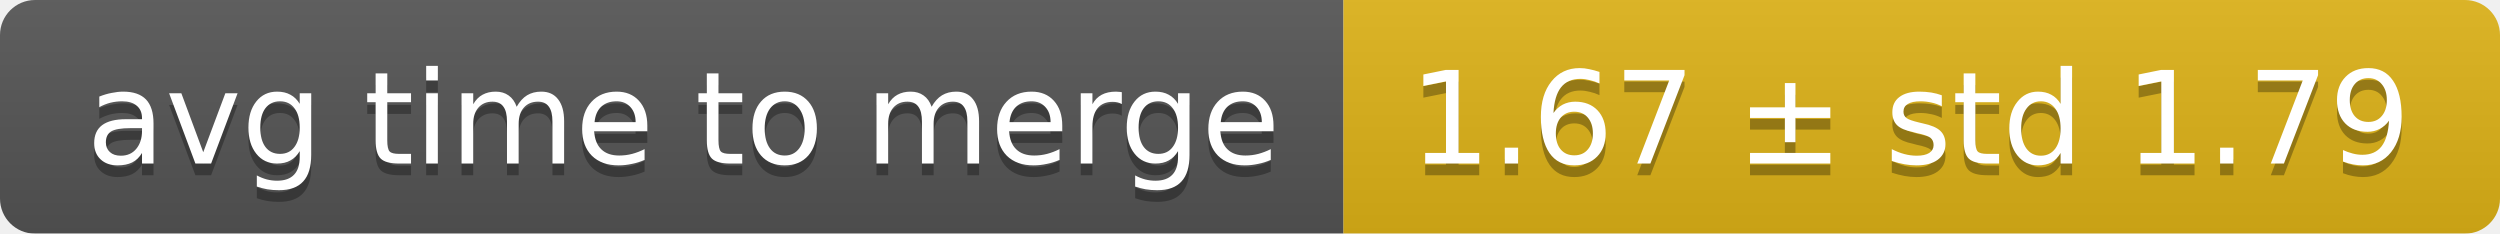
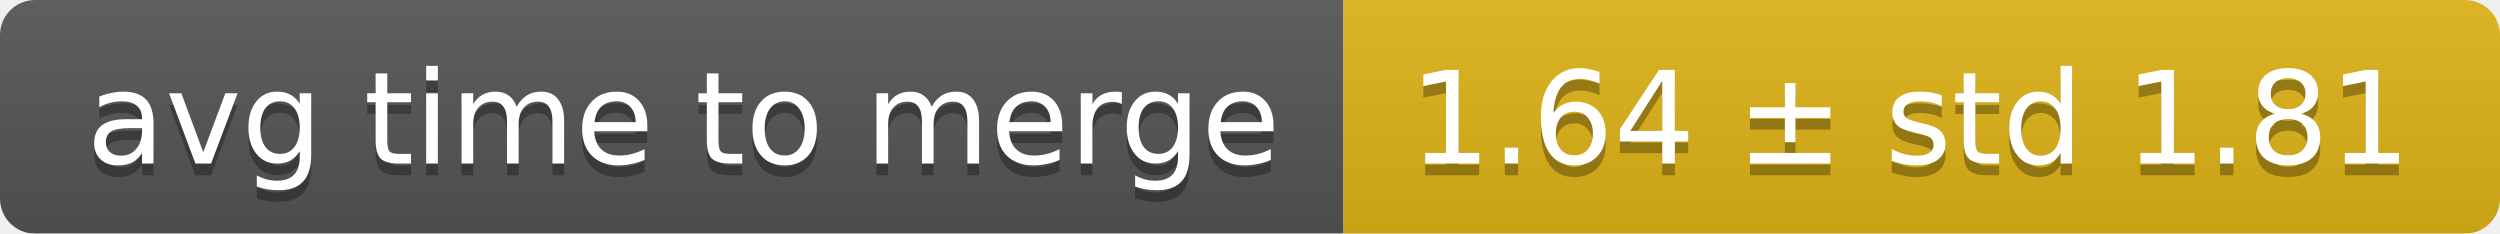
<svg xmlns="http://www.w3.org/2000/svg" width="214" height="20">
  <linearGradient id="smooth" x2="0" y2="100%">
    <stop offset="0" stop-color="#bbb" stop-opacity=".1" />
    <stop offset="1" stop-opacity=".1" />
  </linearGradient>
  <mask id="round">
    <rect width="214" height="20" rx="3" fill="#fff" />
  </mask>
  <g mask="url(#round)">
    <rect width="115" height="20" fill="#555" />
    <rect x="115" width="99" height="20" fill="#dfb317" />
    <rect width="214" height="20" fill="url(#smooth)" />
  </g>
  <g fill="#fff" text-anchor="middle" font-family="DejaVu Sans,Verdana,Geneva,sans-serif" font-size="11">
    <text x="58.5" y="15" fill="#010101" fill-opacity=".3">avg time to merge</text>
    <text x="58.5" y="14">avg time to merge</text>
-     <text x="163.5" y="15" fill="#010101" fill-opacity=".3">1.67 ± std 1.79</text>
-     <text x="163.5" y="14">1.67 ± std 1.79</text>
+     <text x="163.5" y="15" fill="#010101" fill-opacity=".3">1.64 ± std 1.81</text>
+     <text x="163.5" y="14">1.64 ± std 1.81</text>
  </g>
</svg>
